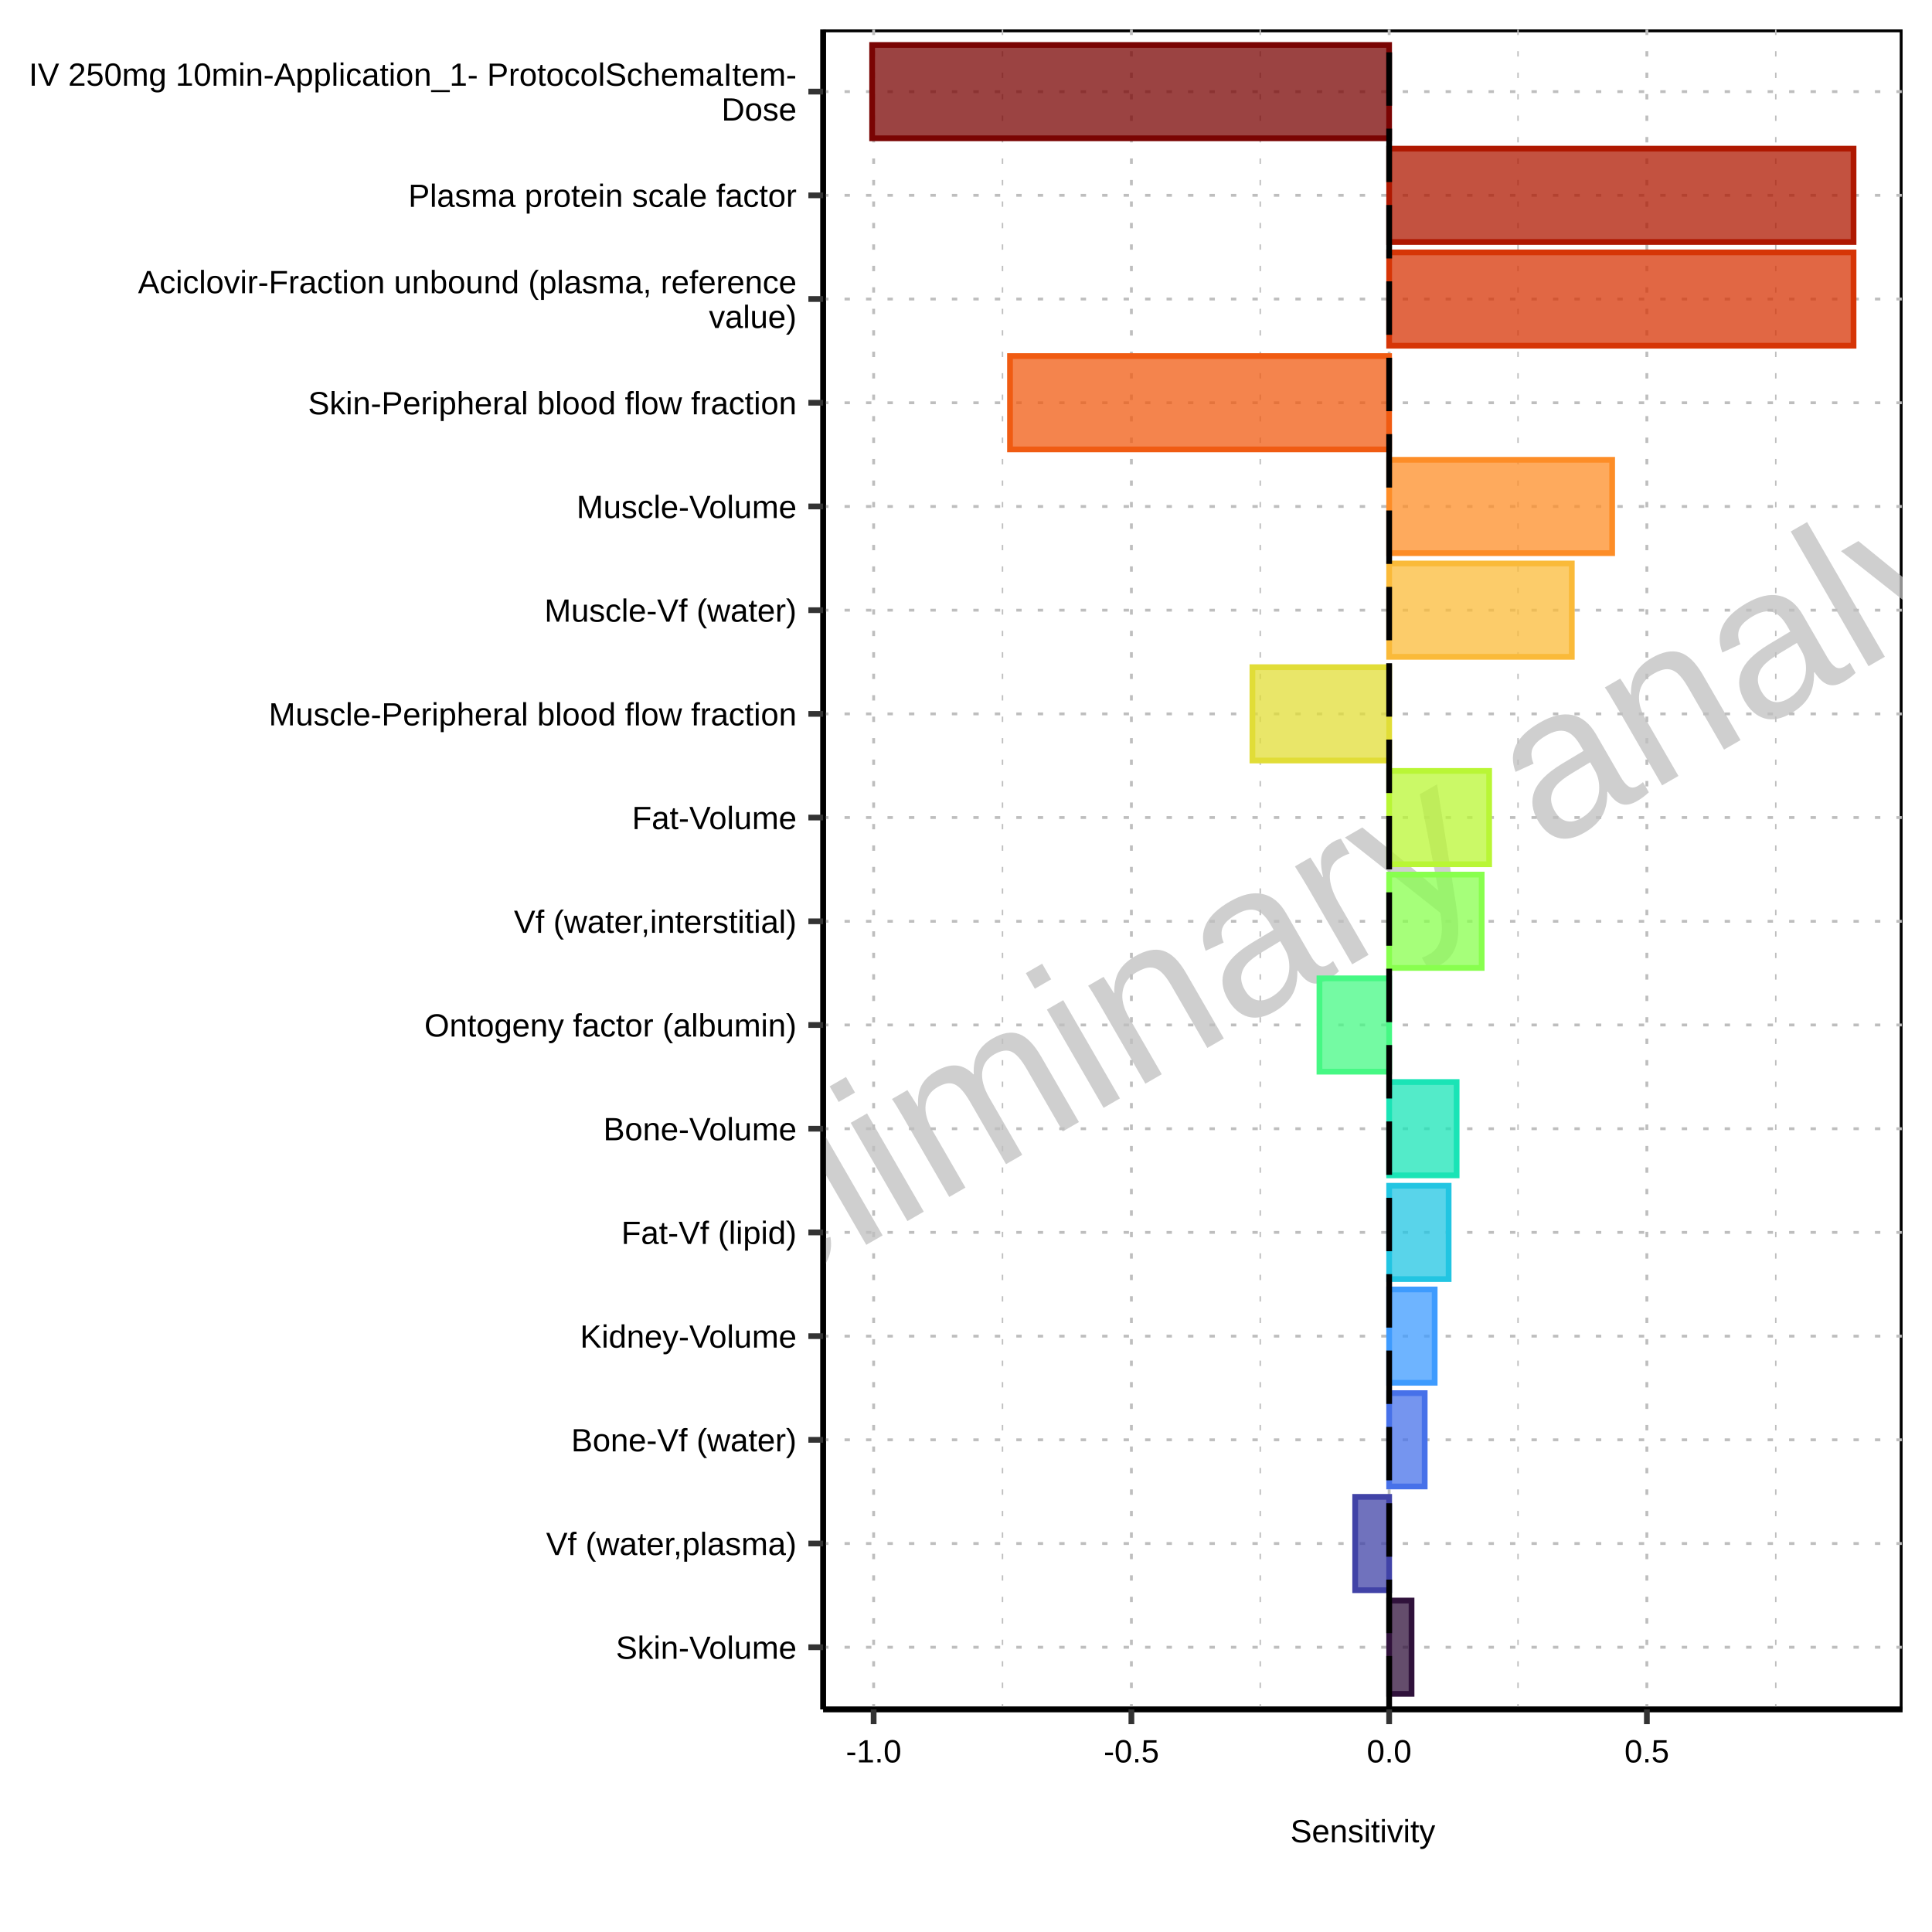
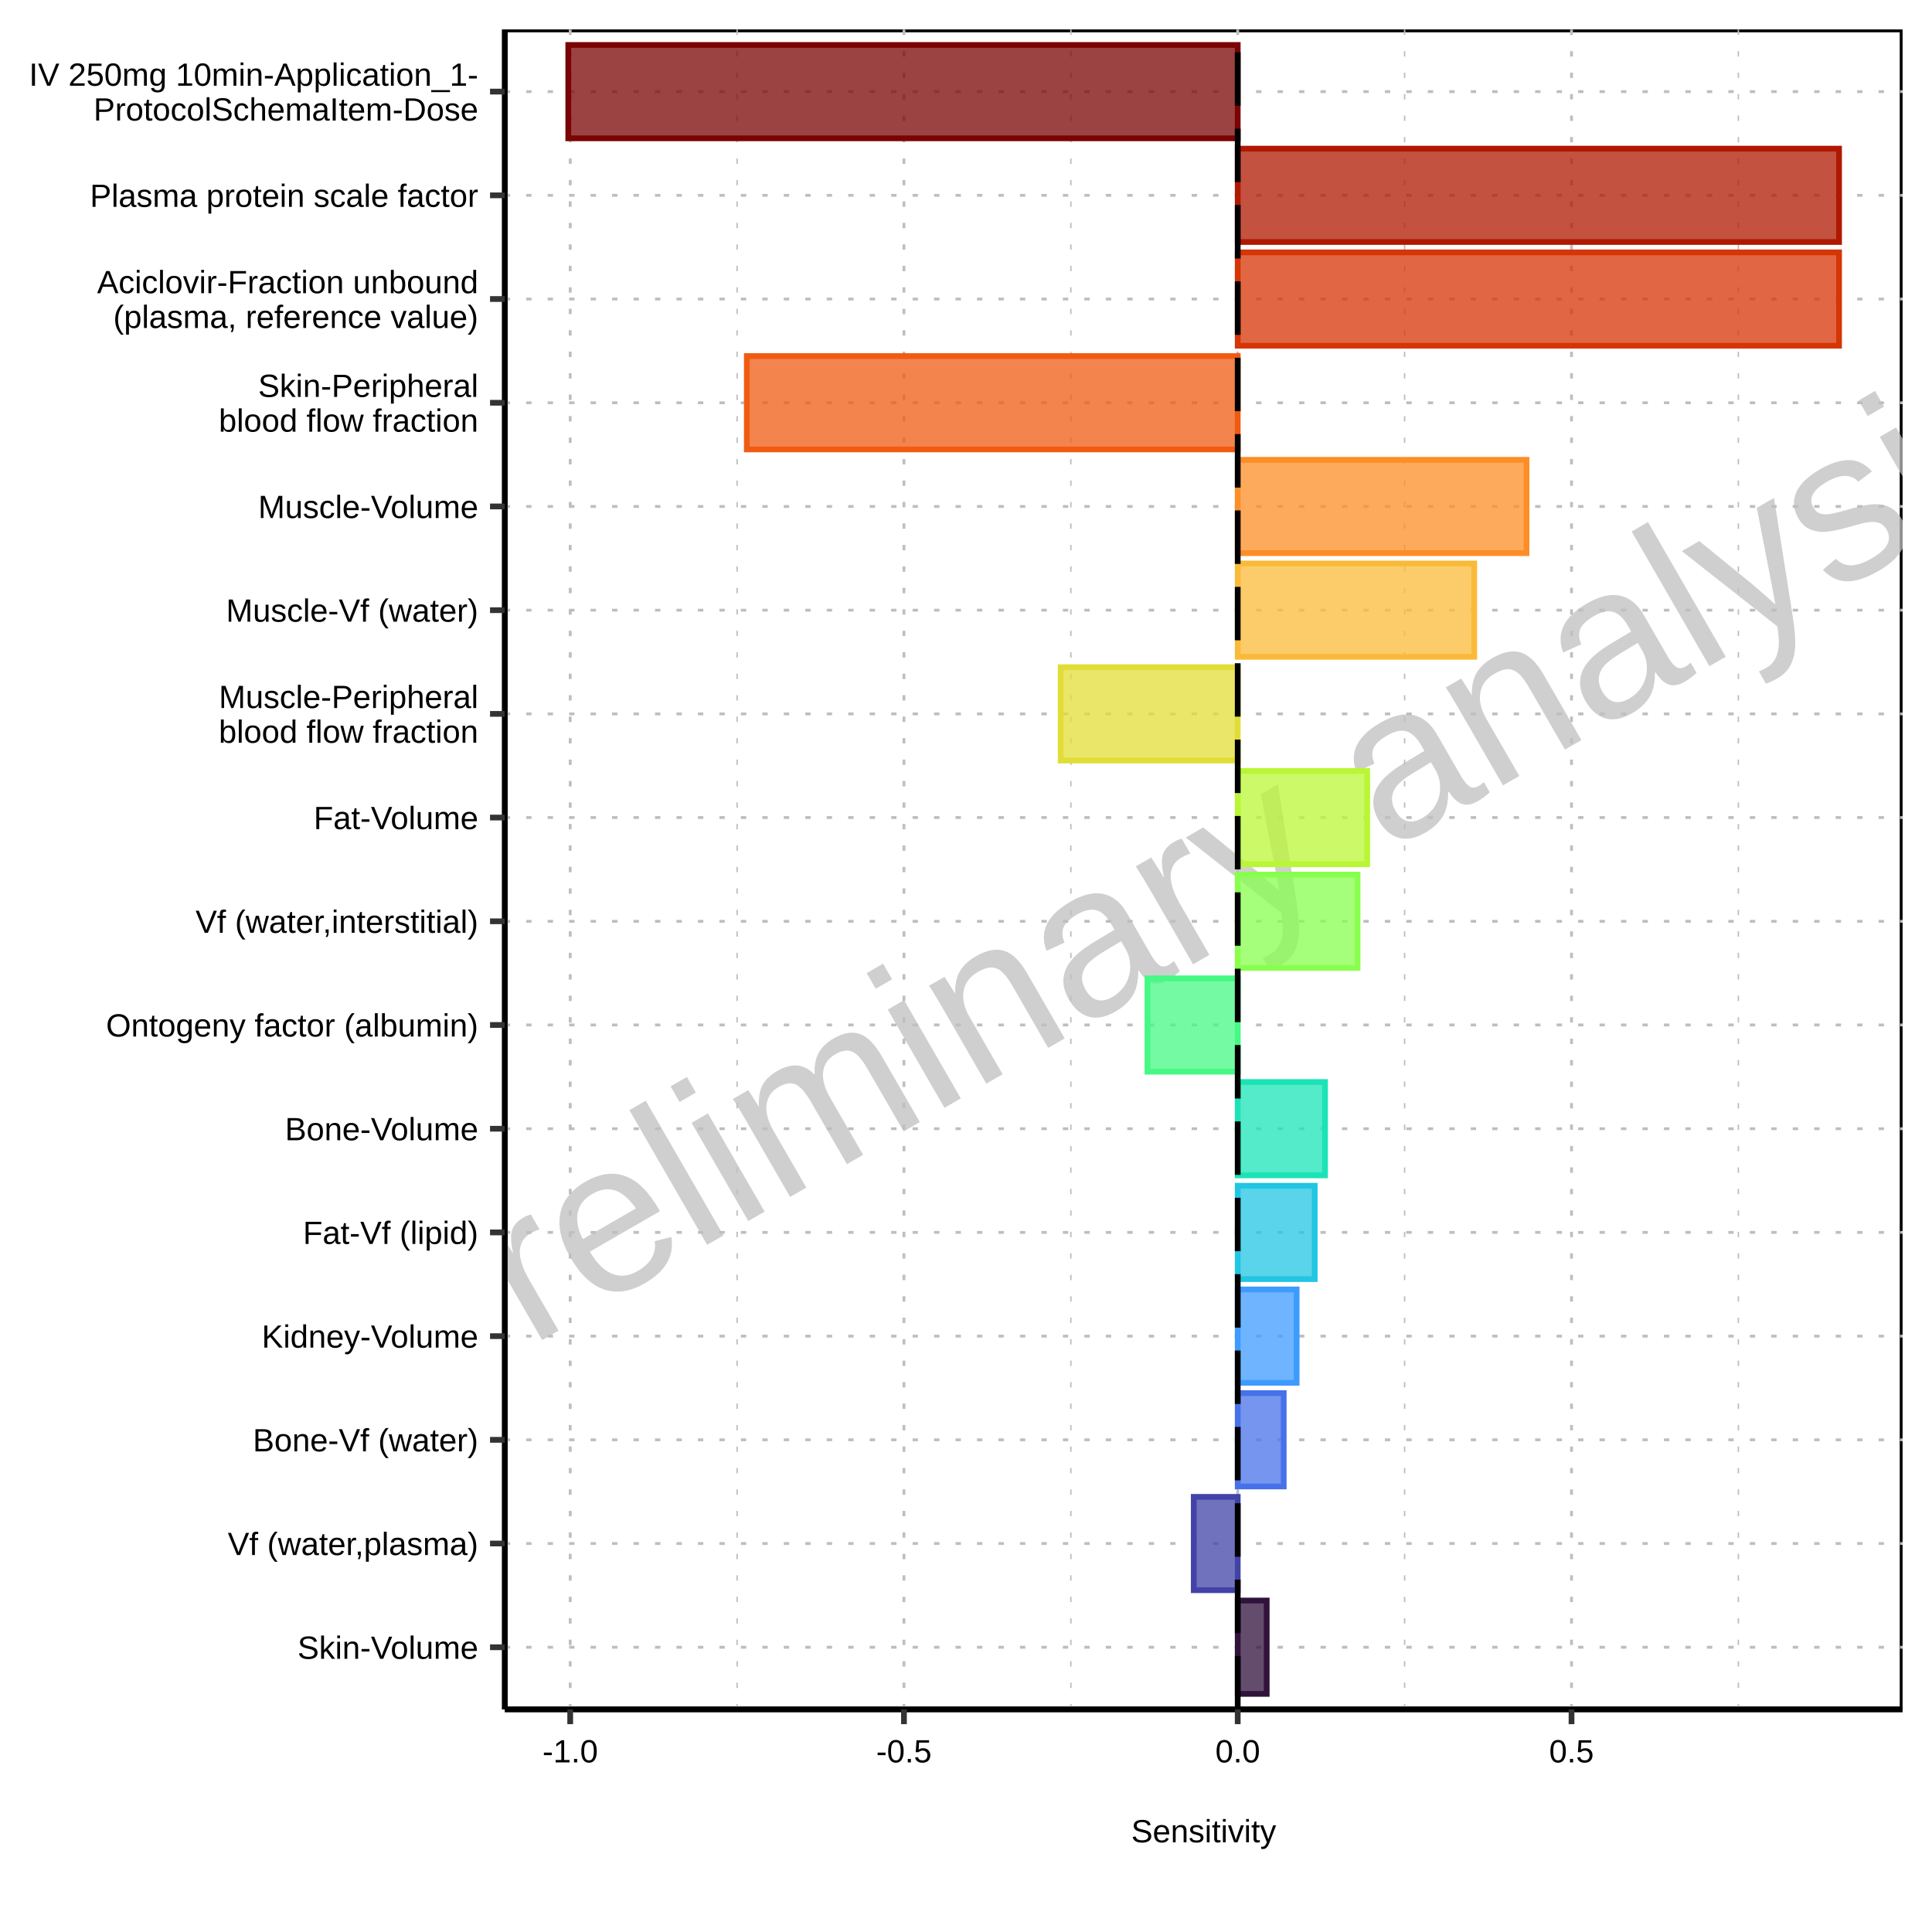
<svg xmlns="http://www.w3.org/2000/svg" class="svglite" width="360.00pt" height="360.00pt" viewBox="0 0 360.00 360.00">
  <defs>
    <style type="text/css">
    .svglite line, .svglite polyline, .svglite polygon, .svglite path, .svglite rect, .svglite circle {
      fill: none;
      stroke: #000000;
      stroke-linecap: round;
      stroke-linejoin: round;
      stroke-miterlimit: 10.00;
    }
    .svglite text {
      white-space: pre;
    }
  </style>
  </defs>
  <rect width="100%" height="100%" style="stroke: none; fill: #FFFFFF;" />
  <defs>
    <clipPath id="cpMC4wMHwzNjAuMDB8MC4wMHwzNjAuMDA=">
      <rect x="0.00" y="0.00" width="360.00" height="360.00" />
    </clipPath>
  </defs>
  <g clip-path="url(#cpMC4wMHwzNjAuMDB8MC4wMHwzNjAuMDA=)">
-     <rect x="0.00" y="0.00" width="360.00" height="360.00" style="stroke-width: 1.07; stroke: none; fill: #FFFFFF;" />
+     <rect x="0" y="0.00" width="360.00" height="360.00" style="stroke-width: 1.07; stroke: none; fill: #FFFFFF;" />
  </g>
  <defs>
-     <clipPath id="cpMTUzLjM3fDM1NC41Mnw1LjQ4fDMxOC41Mw==">
-       <rect x="153.37" y="5.48" width="201.15" height="313.05" />
+     <clipPath id="cpOTQuMDV8MzU0LjUyfDUuNDh8MzE4LjUz">
+       <rect x="94.05" y="5.48" width="260.47" height="313.05" />
    </clipPath>
  </defs>
-   <g clip-path="url(#cpMTUzLjM3fDM1NC41Mnw1LjQ4fDMxOC41Mw==)">
-     <rect x="153.37" y="5.48" width="201.15" height="313.05" style="stroke-width: 1.07; fill: #FFFFFF;" />
-     <polyline points="186.80,318.53 186.80,5.48 " style="stroke-width: 0.27; stroke: #BEBEBE; stroke-dasharray: 1.00,3.00; stroke-linecap: butt;" />
-     <polyline points="234.83,318.53 234.83,5.48 " style="stroke-width: 0.27; stroke: #BEBEBE; stroke-dasharray: 1.00,3.00; stroke-linecap: butt;" />
-     <polyline points="282.86,318.53 282.86,5.48 " style="stroke-width: 0.27; stroke: #BEBEBE; stroke-dasharray: 1.00,3.00; stroke-linecap: butt;" />
-     <polyline points="330.89,318.53 330.89,5.48 " style="stroke-width: 0.27; stroke: #BEBEBE; stroke-dasharray: 1.00,3.00; stroke-linecap: butt;" />
-     <polyline points="153.37,306.94 354.52,306.94 " style="stroke-width: 0.53; stroke: #BEBEBE; stroke-dasharray: 1.00,3.00; stroke-linecap: butt;" />
-     <polyline points="153.37,287.61 354.52,287.61 " style="stroke-width: 0.53; stroke: #BEBEBE; stroke-dasharray: 1.00,3.00; stroke-linecap: butt;" />
-     <polyline points="153.37,268.29 354.52,268.29 " style="stroke-width: 0.53; stroke: #BEBEBE; stroke-dasharray: 1.00,3.00; stroke-linecap: butt;" />
-     <polyline points="153.37,248.97 354.52,248.97 " style="stroke-width: 0.53; stroke: #BEBEBE; stroke-dasharray: 1.00,3.00; stroke-linecap: butt;" />
-     <polyline points="153.37,229.64 354.52,229.64 " style="stroke-width: 0.53; stroke: #BEBEBE; stroke-dasharray: 1.00,3.00; stroke-linecap: butt;" />
-     <polyline points="153.37,210.32 354.52,210.32 " style="stroke-width: 0.53; stroke: #BEBEBE; stroke-dasharray: 1.00,3.00; stroke-linecap: butt;" />
-     <polyline points="153.37,190.99 354.52,190.99 " style="stroke-width: 0.53; stroke: #BEBEBE; stroke-dasharray: 1.00,3.00; stroke-linecap: butt;" />
-     <polyline points="153.37,171.67 354.52,171.67 " style="stroke-width: 0.53; stroke: #BEBEBE; stroke-dasharray: 1.00,3.00; stroke-linecap: butt;" />
-     <polyline points="153.37,152.34 354.52,152.34 " style="stroke-width: 0.53; stroke: #BEBEBE; stroke-dasharray: 1.00,3.00; stroke-linecap: butt;" />
-     <polyline points="153.37,133.02 354.52,133.02 " style="stroke-width: 0.53; stroke: #BEBEBE; stroke-dasharray: 1.00,3.00; stroke-linecap: butt;" />
-     <polyline points="153.37,113.70 354.52,113.70 " style="stroke-width: 0.53; stroke: #BEBEBE; stroke-dasharray: 1.00,3.00; stroke-linecap: butt;" />
-     <polyline points="153.37,94.37 354.52,94.37 " style="stroke-width: 0.53; stroke: #BEBEBE; stroke-dasharray: 1.00,3.00; stroke-linecap: butt;" />
-     <polyline points="153.37,75.05 354.52,75.05 " style="stroke-width: 0.53; stroke: #BEBEBE; stroke-dasharray: 1.00,3.00; stroke-linecap: butt;" />
-     <polyline points="153.37,55.72 354.52,55.72 " style="stroke-width: 0.53; stroke: #BEBEBE; stroke-dasharray: 1.00,3.00; stroke-linecap: butt;" />
-     <polyline points="153.37,36.40 354.52,36.40 " style="stroke-width: 0.53; stroke: #BEBEBE; stroke-dasharray: 1.00,3.00; stroke-linecap: butt;" />
-     <polyline points="153.37,17.07 354.52,17.07 " style="stroke-width: 0.53; stroke: #BEBEBE; stroke-dasharray: 1.00,3.00; stroke-linecap: butt;" />
-     <polyline points="162.79,318.53 162.79,5.48 " style="stroke-width: 0.53; stroke: #BEBEBE; stroke-dasharray: 1.00,3.00; stroke-linecap: butt;" />
-     <polyline points="210.82,318.53 210.82,5.48 " style="stroke-width: 0.53; stroke: #BEBEBE; stroke-dasharray: 1.00,3.00; stroke-linecap: butt;" />
-     <polyline points="258.85,318.53 258.85,5.48 " style="stroke-width: 0.53; stroke: #BEBEBE; stroke-dasharray: 1.00,3.00; stroke-linecap: butt;" />
-     <polyline points="306.87,318.53 306.87,5.48 " style="stroke-width: 0.53; stroke: #BEBEBE; stroke-dasharray: 1.00,3.00; stroke-linecap: butt;" />
-     <text transform="translate(261.10,174.41) rotate(-30)" text-anchor="middle" style="font-size: 40.00px;fill: #BEBEBE; fill-opacity: 0.75; font-family: &quot;Arial&quot;;" textLength="351.24px" lengthAdjust="spacingAndGlyphs">preliminary analysis</text>
-   </g>
-   <g clip-path="url(#cpMC4wMHwzNjAuMDB8MC4wMHwzNjAuMDA=)">
- </g>
-   <g clip-path="url(#cpMTUzLjM3fDM1NC41Mnw1LjQ4fDMxOC41Mw==)">
- </g>
-   <g clip-path="url(#cpMC4wMHwzNjAuMDB8MC4wMHwzNjAuMDA=)">
- </g>
-   <g clip-path="url(#cpMTUzLjM3fDM1NC41Mnw1LjQ4fDMxOC41Mw==)">
- </g>
-   <g clip-path="url(#cpMC4wMHwzNjAuMDB8MC4wMHwzNjAuMDA=)">
- </g>
-   <g clip-path="url(#cpMTUzLjM3fDM1NC41Mnw1LjQ4fDMxOC41Mw==)">
- </g>
-   <g clip-path="url(#cpMC4wMHwzNjAuMDB8MC4wMHwzNjAuMDA=)">
- </g>
-   <g clip-path="url(#cpMTUzLjM3fDM1NC41Mnw1LjQ4fDMxOC41Mw==)">
- </g>
-   <g clip-path="url(#cpMC4wMHwzNjAuMDB8MC4wMHwzNjAuMDA=)">
- </g>
-   <g clip-path="url(#cpMTUzLjM3fDM1NC41Mnw1LjQ4fDMxOC41Mw==)">
- </g>
-   <g clip-path="url(#cpMC4wMHwzNjAuMDB8MC4wMHwzNjAuMDA=)">
- </g>
-   <g clip-path="url(#cpMTUzLjM3fDM1NC41Mnw1LjQ4fDMxOC41Mw==)">
- </g>
-   <g clip-path="url(#cpMC4wMHwzNjAuMDB8MC4wMHwzNjAuMDA=)">
- </g>
-   <g clip-path="url(#cpMTUzLjM3fDM1NC41Mnw1LjQ4fDMxOC41Mw==)">
- </g>
-   <g clip-path="url(#cpMC4wMHwzNjAuMDB8MC4wMHwzNjAuMDA=)">
- </g>
-   <g clip-path="url(#cpMTUzLjM3fDM1NC41Mnw1LjQ4fDMxOC41Mw==)">
- </g>
-   <g clip-path="url(#cpMC4wMHwzNjAuMDB8MC4wMHwzNjAuMDA=)">
- </g>
-   <g clip-path="url(#cpMTUzLjM3fDM1NC41Mnw1LjQ4fDMxOC41Mw==)">
- </g>
-   <g clip-path="url(#cpMC4wMHwzNjAuMDB8MC4wMHwzNjAuMDA=)">
- </g>
-   <g clip-path="url(#cpMTUzLjM3fDM1NC41Mnw1LjQ4fDMxOC41Mw==)">
- </g>
-   <g clip-path="url(#cpMC4wMHwzNjAuMDB8MC4wMHwzNjAuMDA=)">
- </g>
-   <g clip-path="url(#cpMTUzLjM3fDM1NC41Mnw1LjQ4fDMxOC41Mw==)">
- </g>
-   <g clip-path="url(#cpMC4wMHwzNjAuMDB8MC4wMHwzNjAuMDA=)">
- </g>
-   <g clip-path="url(#cpMTUzLjM3fDM1NC41Mnw1LjQ4fDMxOC41Mw==)">
- </g>
-   <g clip-path="url(#cpMC4wMHwzNjAuMDB8MC4wMHwzNjAuMDA=)">
- </g>
-   <g clip-path="url(#cpMTUzLjM3fDM1NC41Mnw1LjQ4fDMxOC41Mw==)">
- </g>
-   <g clip-path="url(#cpMC4wMHwzNjAuMDB8MC4wMHwzNjAuMDA=)">
- </g>
-   <g clip-path="url(#cpMTUzLjM3fDM1NC41Mnw1LjQ4fDMxOC41Mw==)">
- </g>
-   <g clip-path="url(#cpMC4wMHwzNjAuMDB8MC4wMHwzNjAuMDA=)">
- </g>
-   <g clip-path="url(#cpMTUzLjM3fDM1NC41Mnw1LjQ4fDMxOC41Mw==)">
- </g>
-   <g clip-path="url(#cpMC4wMHwzNjAuMDB8MC4wMHwzNjAuMDA=)">
- </g>
-   <g clip-path="url(#cpMTUzLjM3fDM1NC41Mnw1LjQ4fDMxOC41Mw==)">
- </g>
-   <g clip-path="url(#cpMC4wMHwzNjAuMDB8MC4wMHwzNjAuMDA=)">
- </g>
-   <g clip-path="url(#cpMTUzLjM3fDM1NC41Mnw1LjQ4fDMxOC41Mw==)">
- </g>
-   <g clip-path="url(#cpMC4wMHwzNjAuMDB8MC4wMHwzNjAuMDA=)">
- </g>
-   <g clip-path="url(#cpMTUzLjM3fDM1NC41Mnw1LjQ4fDMxOC41Mw==)">
- </g>
-   <g clip-path="url(#cpMC4wMHwzNjAuMDB8MC4wMHwzNjAuMDA=)">
- </g>
-   <g clip-path="url(#cpMTUzLjM3fDM1NC41Mnw1LjQ4fDMxOC41Mw==)">
- </g>
-   <g clip-path="url(#cpMC4wMHwzNjAuMDB8MC4wMHwzNjAuMDA=)">
- </g>
-   <g clip-path="url(#cpMTUzLjM3fDM1NC41Mnw1LjQ4fDMxOC41Mw==)">
-     <rect x="162.51" y="8.38" width="96.33" height="17.39" style="stroke-width: 1.07; stroke: #7A0403; stroke-linecap: butt; stroke-linejoin: miter; fill: #7A0403; fill-opacity: 0.75;" />
-     <rect x="258.85" y="27.70" width="86.53" height="17.39" style="stroke-width: 1.07; stroke: #AF1801; stroke-linecap: butt; stroke-linejoin: miter; fill: #AF1801; fill-opacity: 0.75;" />
-     <rect x="258.85" y="47.03" width="86.53" height="17.39" style="stroke-width: 1.07; stroke: #D63506; stroke-linecap: butt; stroke-linejoin: miter; fill: #D63506; fill-opacity: 0.75;" />
-     <rect x="188.20" y="66.35" width="70.64" height="17.39" style="stroke-width: 1.07; stroke: #F05B12; stroke-linecap: butt; stroke-linejoin: miter; fill: #F05B12; fill-opacity: 0.75;" />
-     <rect x="258.85" y="85.68" width="41.55" height="17.39" style="stroke-width: 1.07; stroke: #FD8D27; stroke-linecap: butt; stroke-linejoin: miter; fill: #FD8D27; fill-opacity: 0.75;" />
-     <rect x="258.85" y="105.00" width="34.03" height="17.39" style="stroke-width: 1.07; stroke: #FABA39; stroke-linecap: butt; stroke-linejoin: miter; fill: #FABA39; fill-opacity: 0.75;" />
-     <rect x="233.37" y="124.32" width="25.48" height="17.39" style="stroke-width: 1.07; stroke: #E1DD37; stroke-linecap: butt; stroke-linejoin: miter; fill: #E1DD37; fill-opacity: 0.75;" />
-     <rect x="258.85" y="143.65" width="18.63" height="17.39" style="stroke-width: 1.07; stroke: #B9F635; stroke-linecap: butt; stroke-linejoin: miter; fill: #B9F635; fill-opacity: 0.75;" />
-     <rect x="258.85" y="162.97" width="17.24" height="17.39" style="stroke-width: 1.07; stroke: #88FF4E; stroke-linecap: butt; stroke-linejoin: miter; fill: #88FF4E; fill-opacity: 0.75;" />
-     <rect x="245.86" y="182.30" width="12.99" height="17.39" style="stroke-width: 1.07; stroke: #46F884; stroke-linecap: butt; stroke-linejoin: miter; fill: #46F884; fill-opacity: 0.75;" />
-     <rect x="258.85" y="201.62" width="12.57" height="17.39" style="stroke-width: 1.07; stroke: #1AE4B6; stroke-linecap: butt; stroke-linejoin: miter; fill: #1AE4B6; fill-opacity: 0.75;" />
-     <rect x="258.85" y="220.95" width="11.08" height="17.39" style="stroke-width: 1.07; stroke: #22C5E2; stroke-linecap: butt; stroke-linejoin: miter; fill: #22C5E2; fill-opacity: 0.75;" />
-     <rect x="258.85" y="240.27" width="8.48" height="17.39" style="stroke-width: 1.07; stroke: #3E9BFE; stroke-linecap: butt; stroke-linejoin: miter; fill: #3E9BFE; fill-opacity: 0.75;" />
-     <rect x="258.85" y="259.59" width="6.62" height="17.39" style="stroke-width: 1.07; stroke: #4771E9; stroke-linecap: butt; stroke-linejoin: miter; fill: #4771E9; fill-opacity: 0.75;" />
-     <rect x="252.52" y="278.92" width="6.33" height="17.39" style="stroke-width: 1.07; stroke: #4143A7; stroke-linecap: butt; stroke-linejoin: miter; fill: #4143A7; fill-opacity: 0.75;" />
-     <rect x="258.85" y="298.24" width="4.17" height="17.39" style="stroke-width: 1.07; stroke: #30123B; stroke-linecap: butt; stroke-linejoin: miter; fill: #30123B; fill-opacity: 0.75;" />
-     <line x1="258.85" y1="318.53" x2="258.85" y2="5.48" style="stroke-width: 1.07; stroke-dasharray: 9.96,4.27; stroke-linecap: butt;" />
-   </g>
-   <g clip-path="url(#cpMC4wMHwzNjAuMDB8MC4wMHwzNjAuMDA=)">
-     <polyline points="153.37,318.53 153.37,5.48 " style="stroke-width: 1.07; stroke-linecap: butt;" />
-     <text x="148.44" y="309.09" text-anchor="end" style="font-size: 6.00px; font-family: &quot;Arial&quot;;" textLength="33.67px" lengthAdjust="spacingAndGlyphs">Skin-Volume</text>
-     <text x="148.44" y="289.76" text-anchor="end" style="font-size: 6.00px; font-family: &quot;Arial&quot;;" textLength="46.64px" lengthAdjust="spacingAndGlyphs">Vf (water,plasma)</text>
-     <text x="148.44" y="270.44" text-anchor="end" style="font-size: 6.00px; font-family: &quot;Arial&quot;;" textLength="41.98px" lengthAdjust="spacingAndGlyphs">Bone-Vf (water)</text>
-     <text x="148.44" y="251.11" text-anchor="end" style="font-size: 6.00px; font-family: &quot;Arial&quot;;" textLength="40.33px" lengthAdjust="spacingAndGlyphs">Kidney-Volume</text>
-     <text x="148.44" y="231.79" text-anchor="end" style="font-size: 6.00px; font-family: &quot;Arial&quot;;" textLength="32.64px" lengthAdjust="spacingAndGlyphs">Fat-Vf (lipid)</text>
-     <text x="148.44" y="212.47" text-anchor="end" style="font-size: 6.00px; font-family: &quot;Arial&quot;;" textLength="36.00px" lengthAdjust="spacingAndGlyphs">Bone-Volume</text>
-     <text x="148.44" y="193.14" text-anchor="end" style="font-size: 6.00px; font-family: &quot;Arial&quot;;" textLength="69.30px" lengthAdjust="spacingAndGlyphs">Ontogeny factor (albumin)</text>
-     <text x="148.44" y="173.82" text-anchor="end" style="font-size: 6.00px; font-family: &quot;Arial&quot;;" textLength="52.62px" lengthAdjust="spacingAndGlyphs">Vf (water,interstitial)</text>
-     <text x="148.44" y="154.49" text-anchor="end" style="font-size: 6.00px; font-family: &quot;Arial&quot;;" textLength="30.66px" lengthAdjust="spacingAndGlyphs">Fat-Volume</text>
-     <text x="148.44" y="135.17" text-anchor="end" style="font-size: 6.00px; font-family: &quot;Arial&quot;;" textLength="98.29px" lengthAdjust="spacingAndGlyphs">Muscle-Peripheral blood flow fraction</text>
-     <text x="148.44" y="115.84" text-anchor="end" style="font-size: 6.00px; font-family: &quot;Arial&quot;;" textLength="46.97px" lengthAdjust="spacingAndGlyphs">Muscle-Vf (water)</text>
-     <text x="148.44" y="96.52" text-anchor="end" style="font-size: 6.00px; font-family: &quot;Arial&quot;;" textLength="41.00px" lengthAdjust="spacingAndGlyphs">Muscle-Volume</text>
-     <text x="148.44" y="77.20" text-anchor="end" style="font-size: 6.00px; font-family: &quot;Arial&quot;;" textLength="90.96px" lengthAdjust="spacingAndGlyphs">Skin-Peripheral blood flow fraction</text>
-     <text x="148.44" y="54.63" text-anchor="end" style="font-size: 6.00px; font-family: &quot;Arial&quot;;" textLength="122.62px" lengthAdjust="spacingAndGlyphs">Aciclovir-Fraction unbound (plasma, reference</text>
-     <text x="148.44" y="61.11" text-anchor="end" style="font-size: 6.00px; font-family: &quot;Arial&quot;;" textLength="16.33px" lengthAdjust="spacingAndGlyphs">value)</text>
-     <text x="148.44" y="38.55" text-anchor="end" style="font-size: 6.00px; font-family: &quot;Arial&quot;;" textLength="72.31px" lengthAdjust="spacingAndGlyphs">Plasma protein scale factor</text>
-     <text x="148.44" y="15.98" text-anchor="end" style="font-size: 6.00px; font-family: &quot;Arial&quot;;" textLength="142.96px" lengthAdjust="spacingAndGlyphs">IV 250mg 10min-Application_1- ProtocolSchemaItem-</text>
-     <text x="148.44" y="22.46" text-anchor="end" style="font-size: 6.00px; font-family: &quot;Arial&quot;;" textLength="14.00px" lengthAdjust="spacingAndGlyphs">Dose</text>
-     <polyline points="150.63,306.94 153.37,306.94 " style="stroke-width: 1.07; stroke: #333333; stroke-linecap: butt;" />
-     <polyline points="150.63,287.61 153.37,287.61 " style="stroke-width: 1.07; stroke: #333333; stroke-linecap: butt;" />
-     <polyline points="150.63,268.29 153.37,268.29 " style="stroke-width: 1.07; stroke: #333333; stroke-linecap: butt;" />
-     <polyline points="150.63,248.97 153.37,248.97 " style="stroke-width: 1.07; stroke: #333333; stroke-linecap: butt;" />
-     <polyline points="150.63,229.64 153.37,229.64 " style="stroke-width: 1.07; stroke: #333333; stroke-linecap: butt;" />
-     <polyline points="150.63,210.32 153.37,210.32 " style="stroke-width: 1.07; stroke: #333333; stroke-linecap: butt;" />
-     <polyline points="150.63,190.99 153.37,190.99 " style="stroke-width: 1.07; stroke: #333333; stroke-linecap: butt;" />
-     <polyline points="150.63,171.67 153.37,171.67 " style="stroke-width: 1.07; stroke: #333333; stroke-linecap: butt;" />
-     <polyline points="150.63,152.34 153.37,152.34 " style="stroke-width: 1.07; stroke: #333333; stroke-linecap: butt;" />
-     <polyline points="150.63,133.02 153.37,133.02 " style="stroke-width: 1.07; stroke: #333333; stroke-linecap: butt;" />
-     <polyline points="150.63,113.70 153.37,113.70 " style="stroke-width: 1.07; stroke: #333333; stroke-linecap: butt;" />
-     <polyline points="150.63,94.37 153.37,94.37 " style="stroke-width: 1.07; stroke: #333333; stroke-linecap: butt;" />
-     <polyline points="150.63,75.05 153.37,75.05 " style="stroke-width: 1.07; stroke: #333333; stroke-linecap: butt;" />
-     <polyline points="150.63,55.72 153.37,55.72 " style="stroke-width: 1.07; stroke: #333333; stroke-linecap: butt;" />
-     <polyline points="150.63,36.40 153.37,36.40 " style="stroke-width: 1.07; stroke: #333333; stroke-linecap: butt;" />
-     <polyline points="150.63,17.07 153.37,17.07 " style="stroke-width: 1.07; stroke: #333333; stroke-linecap: butt;" />
-     <polyline points="153.37,318.53 354.52,318.53 " style="stroke-width: 1.07; stroke-linecap: butt;" />
-     <polyline points="162.79,321.27 162.79,318.53 " style="stroke-width: 1.07; stroke: #333333; stroke-linecap: butt;" />
-     <polyline points="210.82,321.27 210.82,318.53 " style="stroke-width: 1.07; stroke: #333333; stroke-linecap: butt;" />
-     <polyline points="258.85,321.27 258.85,318.53 " style="stroke-width: 1.07; stroke: #333333; stroke-linecap: butt;" />
-     <polyline points="306.87,321.27 306.87,318.53 " style="stroke-width: 1.07; stroke: #333333; stroke-linecap: butt;" />
-     <text x="162.79" y="328.40" text-anchor="middle" style="font-size: 6.00px; font-family: &quot;Arial&quot;;" textLength="10.32px" lengthAdjust="spacingAndGlyphs">-1.0</text>
-     <text x="210.82" y="328.40" text-anchor="middle" style="font-size: 6.00px; font-family: &quot;Arial&quot;;" textLength="10.32px" lengthAdjust="spacingAndGlyphs">-0.5</text>
-     <text x="258.85" y="328.40" text-anchor="middle" style="font-size: 6.00px; font-family: &quot;Arial&quot;;" textLength="8.33px" lengthAdjust="spacingAndGlyphs">0.0</text>
-     <text x="306.87" y="328.40" text-anchor="middle" style="font-size: 6.00px; font-family: &quot;Arial&quot;;" textLength="8.33px" lengthAdjust="spacingAndGlyphs">0.5</text>
-     <text x="240.44" y="343.29" style="font-size: 6.00px; font-family: &quot;Arial&quot;;" textLength="27.00px" lengthAdjust="spacingAndGlyphs">Sensitivity</text>
+   <g clip-path="url(#cpOTQuMDV8MzU0LjUyfDUuNDh8MzE4LjUz)">
+     <rect x="94.05" y="5.48" width="260.47" height="313.05" style="stroke-width: 1.07; fill: #FFFFFF;" />
+     <polyline points="137.35,318.53 137.35,5.48 " style="stroke-width: 0.27; stroke: #BEBEBE; stroke-dasharray: 1.00,3.00; stroke-linecap: butt;" />
+     <polyline points="199.54,318.53 199.54,5.48 " style="stroke-width: 0.27; stroke: #BEBEBE; stroke-dasharray: 1.00,3.00; stroke-linecap: butt;" />
+     <polyline points="261.73,318.53 261.73,5.48 " style="stroke-width: 0.27; stroke: #BEBEBE; stroke-dasharray: 1.00,3.00; stroke-linecap: butt;" />
+     <polyline points="323.92,318.53 323.92,5.48 " style="stroke-width: 0.27; stroke: #BEBEBE; stroke-dasharray: 1.00,3.00; stroke-linecap: butt;" />
+     <polyline points="94.05,306.94 354.52,306.94 " style="stroke-width: 0.53; stroke: #BEBEBE; stroke-dasharray: 1.00,3.00; stroke-linecap: butt;" />
+     <polyline points="94.05,287.61 354.52,287.61 " style="stroke-width: 0.53; stroke: #BEBEBE; stroke-dasharray: 1.00,3.00; stroke-linecap: butt;" />
+     <polyline points="94.05,268.29 354.52,268.29 " style="stroke-width: 0.53; stroke: #BEBEBE; stroke-dasharray: 1.00,3.00; stroke-linecap: butt;" />
+     <polyline points="94.05,248.97 354.52,248.97 " style="stroke-width: 0.53; stroke: #BEBEBE; stroke-dasharray: 1.00,3.00; stroke-linecap: butt;" />
+     <polyline points="94.05,229.64 354.52,229.64 " style="stroke-width: 0.53; stroke: #BEBEBE; stroke-dasharray: 1.00,3.00; stroke-linecap: butt;" />
+     <polyline points="94.05,210.32 354.52,210.32 " style="stroke-width: 0.53; stroke: #BEBEBE; stroke-dasharray: 1.00,3.00; stroke-linecap: butt;" />
+     <polyline points="94.05,190.99 354.52,190.99 " style="stroke-width: 0.53; stroke: #BEBEBE; stroke-dasharray: 1.00,3.00; stroke-linecap: butt;" />
+     <polyline points="94.05,171.67 354.52,171.67 " style="stroke-width: 0.53; stroke: #BEBEBE; stroke-dasharray: 1.00,3.00; stroke-linecap: butt;" />
+     <polyline points="94.05,152.34 354.52,152.34 " style="stroke-width: 0.53; stroke: #BEBEBE; stroke-dasharray: 1.00,3.00; stroke-linecap: butt;" />
+     <polyline points="94.05,133.02 354.52,133.02 " style="stroke-width: 0.53; stroke: #BEBEBE; stroke-dasharray: 1.00,3.00; stroke-linecap: butt;" />
+     <polyline points="94.05,113.70 354.52,113.70 " style="stroke-width: 0.53; stroke: #BEBEBE; stroke-dasharray: 1.00,3.00; stroke-linecap: butt;" />
+     <polyline points="94.05,94.37 354.52,94.37 " style="stroke-width: 0.53; stroke: #BEBEBE; stroke-dasharray: 1.00,3.00; stroke-linecap: butt;" />
+     <polyline points="94.05,75.05 354.52,75.05 " style="stroke-width: 0.53; stroke: #BEBEBE; stroke-dasharray: 1.00,3.00; stroke-linecap: butt;" />
+     <polyline points="94.05,55.72 354.52,55.72 " style="stroke-width: 0.53; stroke: #BEBEBE; stroke-dasharray: 1.00,3.00; stroke-linecap: butt;" />
+     <polyline points="94.05,36.40 354.52,36.40 " style="stroke-width: 0.53; stroke: #BEBEBE; stroke-dasharray: 1.00,3.00; stroke-linecap: butt;" />
+     <polyline points="94.05,17.07 354.52,17.07 " style="stroke-width: 0.53; stroke: #BEBEBE; stroke-dasharray: 1.00,3.00; stroke-linecap: butt;" />
+     <polyline points="106.25,318.53 106.25,5.48 " style="stroke-width: 0.53; stroke: #BEBEBE; stroke-dasharray: 1.00,3.00; stroke-linecap: butt;" />
+     <polyline points="168.44,318.53 168.44,5.48 " style="stroke-width: 0.53; stroke: #BEBEBE; stroke-dasharray: 1.00,3.00; stroke-linecap: butt;" />
+     <polyline points="230.63,318.53 230.63,5.48 " style="stroke-width: 0.53; stroke: #BEBEBE; stroke-dasharray: 1.00,3.00; stroke-linecap: butt;" />
+     <polyline points="292.83,318.53 292.83,5.48 " style="stroke-width: 0.53; stroke: #BEBEBE; stroke-dasharray: 1.00,3.00; stroke-linecap: butt;" />
+     <text transform="translate(231.45,174.41) rotate(-30)" text-anchor="middle" style="font-size: 40.00px;fill: #BEBEBE; fill-opacity: 0.75; font-family: &quot;Arial&quot;;" textLength="351.24px" lengthAdjust="spacingAndGlyphs">preliminary analysis</text>
+   </g>
+   <g clip-path="url(#cpMC4wMHwzNjAuMDB8MC4wMHwzNjAuMDA=)">
+ </g>
+   <g clip-path="url(#cpOTQuMDV8MzU0LjUyfDUuNDh8MzE4LjUz)">
+ </g>
+   <g clip-path="url(#cpMC4wMHwzNjAuMDB8MC4wMHwzNjAuMDA=)">
+ </g>
+   <g clip-path="url(#cpOTQuMDV8MzU0LjUyfDUuNDh8MzE4LjUz)">
+ </g>
+   <g clip-path="url(#cpMC4wMHwzNjAuMDB8MC4wMHwzNjAuMDA=)">
+ </g>
+   <g clip-path="url(#cpOTQuMDV8MzU0LjUyfDUuNDh8MzE4LjUz)">
+ </g>
+   <g clip-path="url(#cpMC4wMHwzNjAuMDB8MC4wMHwzNjAuMDA=)">
+ </g>
+   <g clip-path="url(#cpOTQuMDV8MzU0LjUyfDUuNDh8MzE4LjUz)">
+ </g>
+   <g clip-path="url(#cpMC4wMHwzNjAuMDB8MC4wMHwzNjAuMDA=)">
+ </g>
+   <g clip-path="url(#cpOTQuMDV8MzU0LjUyfDUuNDh8MzE4LjUz)">
+ </g>
+   <g clip-path="url(#cpMC4wMHwzNjAuMDB8MC4wMHwzNjAuMDA=)">
+ </g>
+   <g clip-path="url(#cpOTQuMDV8MzU0LjUyfDUuNDh8MzE4LjUz)">
+ </g>
+   <g clip-path="url(#cpMC4wMHwzNjAuMDB8MC4wMHwzNjAuMDA=)">
+ </g>
+   <g clip-path="url(#cpOTQuMDV8MzU0LjUyfDUuNDh8MzE4LjUz)">
+ </g>
+   <g clip-path="url(#cpMC4wMHwzNjAuMDB8MC4wMHwzNjAuMDA=)">
+ </g>
+   <g clip-path="url(#cpOTQuMDV8MzU0LjUyfDUuNDh8MzE4LjUz)">
+ </g>
+   <g clip-path="url(#cpMC4wMHwzNjAuMDB8MC4wMHwzNjAuMDA=)">
+ </g>
+   <g clip-path="url(#cpOTQuMDV8MzU0LjUyfDUuNDh8MzE4LjUz)">
+ </g>
+   <g clip-path="url(#cpMC4wMHwzNjAuMDB8MC4wMHwzNjAuMDA=)">
+ </g>
+   <g clip-path="url(#cpOTQuMDV8MzU0LjUyfDUuNDh8MzE4LjUz)">
+ </g>
+   <g clip-path="url(#cpMC4wMHwzNjAuMDB8MC4wMHwzNjAuMDA=)">
+ </g>
+   <g clip-path="url(#cpOTQuMDV8MzU0LjUyfDUuNDh8MzE4LjUz)">
+ </g>
+   <g clip-path="url(#cpMC4wMHwzNjAuMDB8MC4wMHwzNjAuMDA=)">
+ </g>
+   <g clip-path="url(#cpOTQuMDV8MzU0LjUyfDUuNDh8MzE4LjUz)">
+ </g>
+   <g clip-path="url(#cpMC4wMHwzNjAuMDB8MC4wMHwzNjAuMDA=)">
+ </g>
+   <g clip-path="url(#cpOTQuMDV8MzU0LjUyfDUuNDh8MzE4LjUz)">
+ </g>
+   <g clip-path="url(#cpMC4wMHwzNjAuMDB8MC4wMHwzNjAuMDA=)">
+ </g>
+   <g clip-path="url(#cpOTQuMDV8MzU0LjUyfDUuNDh8MzE4LjUz)">
+ </g>
+   <g clip-path="url(#cpMC4wMHwzNjAuMDB8MC4wMHwzNjAuMDA=)">
+ </g>
+   <g clip-path="url(#cpOTQuMDV8MzU0LjUyfDUuNDh8MzE4LjUz)">
+ </g>
+   <g clip-path="url(#cpMC4wMHwzNjAuMDB8MC4wMHwzNjAuMDA=)">
+ </g>
+   <g clip-path="url(#cpOTQuMDV8MzU0LjUyfDUuNDh8MzE4LjUz)">
+ </g>
+   <g clip-path="url(#cpMC4wMHwzNjAuMDB8MC4wMHwzNjAuMDA=)">
+ </g>
+   <g clip-path="url(#cpOTQuMDV8MzU0LjUyfDUuNDh8MzE4LjUz)">
+ </g>
+   <g clip-path="url(#cpMC4wMHwzNjAuMDB8MC4wMHwzNjAuMDA=)">
+ </g>
+   <g clip-path="url(#cpOTQuMDV8MzU0LjUyfDUuNDh8MzE4LjUz)">
+ </g>
+   <g clip-path="url(#cpMC4wMHwzNjAuMDB8MC4wMHwzNjAuMDA=)">
+ </g>
+   <g clip-path="url(#cpOTQuMDV8MzU0LjUyfDUuNDh8MzE4LjUz)">
+ </g>
+   <g clip-path="url(#cpMC4wMHwzNjAuMDB8MC4wMHwzNjAuMDA=)">
+ </g>
+   <g clip-path="url(#cpOTQuMDV8MzU0LjUyfDUuNDh8MzE4LjUz)">
+     <rect x="105.89" y="8.38" width="124.74" height="17.39" style="stroke-width: 1.07; stroke: #7A0403; stroke-linecap: butt; stroke-linejoin: miter; fill: #7A0403; fill-opacity: 0.75;" />
+     <rect x="230.63" y="27.70" width="112.05" height="17.39" style="stroke-width: 1.07; stroke: #AF1801; stroke-linecap: butt; stroke-linejoin: miter; fill: #AF1801; fill-opacity: 0.75;" />
+     <rect x="230.63" y="47.03" width="112.05" height="17.39" style="stroke-width: 1.07; stroke: #D63506; stroke-linecap: butt; stroke-linejoin: miter; fill: #D63506; fill-opacity: 0.75;" />
+     <rect x="139.16" y="66.35" width="91.47" height="17.39" style="stroke-width: 1.07; stroke: #F05B12; stroke-linecap: butt; stroke-linejoin: miter; fill: #F05B12; fill-opacity: 0.75;" />
+     <rect x="230.63" y="85.68" width="53.81" height="17.39" style="stroke-width: 1.07; stroke: #FD8D27; stroke-linecap: butt; stroke-linejoin: miter; fill: #FD8D27; fill-opacity: 0.75;" />
+     <rect x="230.63" y="105.00" width="44.07" height="17.39" style="stroke-width: 1.07; stroke: #FABA39; stroke-linecap: butt; stroke-linejoin: miter; fill: #FABA39; fill-opacity: 0.75;" />
+     <rect x="197.64" y="124.32" width="32.99" height="17.39" style="stroke-width: 1.07; stroke: #E1DD37; stroke-linecap: butt; stroke-linejoin: miter; fill: #E1DD37; fill-opacity: 0.75;" />
+     <rect x="230.63" y="143.65" width="24.13" height="17.39" style="stroke-width: 1.07; stroke: #B9F635; stroke-linecap: butt; stroke-linejoin: miter; fill: #B9F635; fill-opacity: 0.75;" />
+     <rect x="230.63" y="162.97" width="22.33" height="17.39" style="stroke-width: 1.07; stroke: #88FF4E; stroke-linecap: butt; stroke-linejoin: miter; fill: #88FF4E; fill-opacity: 0.75;" />
+     <rect x="213.82" y="182.30" width="16.82" height="17.39" style="stroke-width: 1.07; stroke: #46F884; stroke-linecap: butt; stroke-linejoin: miter; fill: #46F884; fill-opacity: 0.75;" />
+     <rect x="230.63" y="201.62" width="16.27" height="17.39" style="stroke-width: 1.07; stroke: #1AE4B6; stroke-linecap: butt; stroke-linejoin: miter; fill: #1AE4B6; fill-opacity: 0.75;" />
+     <rect x="230.63" y="220.95" width="14.35" height="17.39" style="stroke-width: 1.07; stroke: #22C5E2; stroke-linecap: butt; stroke-linejoin: miter; fill: #22C5E2; fill-opacity: 0.75;" />
+     <rect x="230.63" y="240.27" width="10.98" height="17.39" style="stroke-width: 1.07; stroke: #3E9BFE; stroke-linecap: butt; stroke-linejoin: miter; fill: #3E9BFE; fill-opacity: 0.75;" />
+     <rect x="230.63" y="259.59" width="8.57" height="17.39" style="stroke-width: 1.07; stroke: #4771E9; stroke-linecap: butt; stroke-linejoin: miter; fill: #4771E9; fill-opacity: 0.75;" />
+     <rect x="222.44" y="278.92" width="8.19" height="17.39" style="stroke-width: 1.07; stroke: #4143A7; stroke-linecap: butt; stroke-linejoin: miter; fill: #4143A7; fill-opacity: 0.75;" />
+     <rect x="230.63" y="298.24" width="5.40" height="17.39" style="stroke-width: 1.07; stroke: #30123B; stroke-linecap: butt; stroke-linejoin: miter; fill: #30123B; fill-opacity: 0.75;" />
+     <line x1="230.63" y1="318.53" x2="230.63" y2="5.48" style="stroke-width: 1.07; stroke-dasharray: 9.96,4.27; stroke-linecap: butt;" />
+   </g>
+   <g clip-path="url(#cpMC4wMHwzNjAuMDB8MC4wMHwzNjAuMDA=)">
+     <polyline points="94.05,318.53 94.05,5.48 " style="stroke-width: 1.07; stroke-linecap: butt;" />
+     <text x="89.12" y="309.09" text-anchor="end" style="font-size: 6.00px; font-family: &quot;Arial&quot;;" textLength="33.67px" lengthAdjust="spacingAndGlyphs">Skin-Volume</text>
+     <text x="89.12" y="289.76" text-anchor="end" style="font-size: 6.00px; font-family: &quot;Arial&quot;;" textLength="46.64px" lengthAdjust="spacingAndGlyphs">Vf (water,plasma)</text>
+     <text x="89.12" y="270.44" text-anchor="end" style="font-size: 6.00px; font-family: &quot;Arial&quot;;" textLength="41.98px" lengthAdjust="spacingAndGlyphs">Bone-Vf (water)</text>
+     <text x="89.12" y="251.11" text-anchor="end" style="font-size: 6.00px; font-family: &quot;Arial&quot;;" textLength="40.33px" lengthAdjust="spacingAndGlyphs">Kidney-Volume</text>
+     <text x="89.12" y="231.79" text-anchor="end" style="font-size: 6.00px; font-family: &quot;Arial&quot;;" textLength="32.64px" lengthAdjust="spacingAndGlyphs">Fat-Vf (lipid)</text>
+     <text x="89.12" y="212.47" text-anchor="end" style="font-size: 6.00px; font-family: &quot;Arial&quot;;" textLength="36.00px" lengthAdjust="spacingAndGlyphs">Bone-Volume</text>
+     <text x="89.12" y="193.14" text-anchor="end" style="font-size: 6.00px; font-family: &quot;Arial&quot;;" textLength="69.30px" lengthAdjust="spacingAndGlyphs">Ontogeny factor (albumin)</text>
+     <text x="89.12" y="173.82" text-anchor="end" style="font-size: 6.00px; font-family: &quot;Arial&quot;;" textLength="52.62px" lengthAdjust="spacingAndGlyphs">Vf (water,interstitial)</text>
+     <text x="89.12" y="154.49" text-anchor="end" style="font-size: 6.00px; font-family: &quot;Arial&quot;;" textLength="30.66px" lengthAdjust="spacingAndGlyphs">Fat-Volume</text>
+     <text x="89.12" y="131.93" text-anchor="end" style="font-size: 6.00px; font-family: &quot;Arial&quot;;" textLength="48.32px" lengthAdjust="spacingAndGlyphs">Muscle-Peripheral</text>
+     <text x="89.12" y="138.41" text-anchor="end" style="font-size: 6.00px; font-family: &quot;Arial&quot;;" textLength="48.31px" lengthAdjust="spacingAndGlyphs">blood flow fraction</text>
+     <text x="89.12" y="115.84" text-anchor="end" style="font-size: 6.00px; font-family: &quot;Arial&quot;;" textLength="46.97px" lengthAdjust="spacingAndGlyphs">Muscle-Vf (water)</text>
+     <text x="89.12" y="96.52" text-anchor="end" style="font-size: 6.00px; font-family: &quot;Arial&quot;;" textLength="41.00px" lengthAdjust="spacingAndGlyphs">Muscle-Volume</text>
+     <text x="89.12" y="73.96" text-anchor="end" style="font-size: 6.00px; font-family: &quot;Arial&quot;;" textLength="40.99px" lengthAdjust="spacingAndGlyphs">Skin-Peripheral</text>
+     <text x="89.12" y="80.44" text-anchor="end" style="font-size: 6.00px; font-family: &quot;Arial&quot;;" textLength="48.31px" lengthAdjust="spacingAndGlyphs">blood flow fraction</text>
+     <text x="89.12" y="54.63" text-anchor="end" style="font-size: 6.00px; font-family: &quot;Arial&quot;;" textLength="70.98px" lengthAdjust="spacingAndGlyphs">Aciclovir-Fraction unbound</text>
+     <text x="89.12" y="61.11" text-anchor="end" style="font-size: 6.00px; font-family: &quot;Arial&quot;;" textLength="67.97px" lengthAdjust="spacingAndGlyphs">(plasma, reference value)</text>
+     <text x="89.12" y="38.55" text-anchor="end" style="font-size: 6.00px; font-family: &quot;Arial&quot;;" textLength="72.31px" lengthAdjust="spacingAndGlyphs">Plasma protein scale factor</text>
+     <text x="89.12" y="15.98" text-anchor="end" style="font-size: 6.00px; font-family: &quot;Arial&quot;;" textLength="83.64px" lengthAdjust="spacingAndGlyphs">IV 250mg 10min-Application_1-</text>
+     <text x="89.12" y="22.46" text-anchor="end" style="font-size: 6.00px; font-family: &quot;Arial&quot;;" textLength="71.65px" lengthAdjust="spacingAndGlyphs">ProtocolSchemaItem-Dose</text>
+     <polyline points="91.31,306.94 94.05,306.94 " style="stroke-width: 1.07; stroke: #333333; stroke-linecap: butt;" />
+     <polyline points="91.31,287.61 94.05,287.61 " style="stroke-width: 1.07; stroke: #333333; stroke-linecap: butt;" />
+     <polyline points="91.31,268.29 94.05,268.29 " style="stroke-width: 1.07; stroke: #333333; stroke-linecap: butt;" />
+     <polyline points="91.31,248.97 94.05,248.97 " style="stroke-width: 1.07; stroke: #333333; stroke-linecap: butt;" />
+     <polyline points="91.31,229.64 94.05,229.64 " style="stroke-width: 1.07; stroke: #333333; stroke-linecap: butt;" />
+     <polyline points="91.31,210.32 94.05,210.32 " style="stroke-width: 1.07; stroke: #333333; stroke-linecap: butt;" />
+     <polyline points="91.31,190.99 94.05,190.99 " style="stroke-width: 1.07; stroke: #333333; stroke-linecap: butt;" />
+     <polyline points="91.31,171.67 94.05,171.67 " style="stroke-width: 1.07; stroke: #333333; stroke-linecap: butt;" />
+     <polyline points="91.31,152.34 94.05,152.34 " style="stroke-width: 1.07; stroke: #333333; stroke-linecap: butt;" />
+     <polyline points="91.31,133.02 94.05,133.02 " style="stroke-width: 1.07; stroke: #333333; stroke-linecap: butt;" />
+     <polyline points="91.31,113.70 94.05,113.70 " style="stroke-width: 1.07; stroke: #333333; stroke-linecap: butt;" />
+     <polyline points="91.31,94.37 94.05,94.37 " style="stroke-width: 1.07; stroke: #333333; stroke-linecap: butt;" />
+     <polyline points="91.31,75.05 94.05,75.05 " style="stroke-width: 1.07; stroke: #333333; stroke-linecap: butt;" />
+     <polyline points="91.31,55.72 94.05,55.72 " style="stroke-width: 1.07; stroke: #333333; stroke-linecap: butt;" />
+     <polyline points="91.31,36.40 94.05,36.40 " style="stroke-width: 1.07; stroke: #333333; stroke-linecap: butt;" />
+     <polyline points="91.31,17.07 94.05,17.07 " style="stroke-width: 1.07; stroke: #333333; stroke-linecap: butt;" />
+     <polyline points="94.05,318.53 354.52,318.53 " style="stroke-width: 1.07; stroke-linecap: butt;" />
+     <polyline points="106.25,321.27 106.25,318.53 " style="stroke-width: 1.07; stroke: #333333; stroke-linecap: butt;" />
+     <polyline points="168.44,321.27 168.44,318.53 " style="stroke-width: 1.07; stroke: #333333; stroke-linecap: butt;" />
+     <polyline points="230.63,321.27 230.63,318.53 " style="stroke-width: 1.07; stroke: #333333; stroke-linecap: butt;" />
+     <polyline points="292.83,321.27 292.83,318.53 " style="stroke-width: 1.07; stroke: #333333; stroke-linecap: butt;" />
+     <text x="106.25" y="328.40" text-anchor="middle" style="font-size: 6.00px; font-family: &quot;Arial&quot;;" textLength="10.32px" lengthAdjust="spacingAndGlyphs">-1.0</text>
+     <text x="168.44" y="328.40" text-anchor="middle" style="font-size: 6.00px; font-family: &quot;Arial&quot;;" textLength="10.32px" lengthAdjust="spacingAndGlyphs">-0.5</text>
+     <text x="230.63" y="328.40" text-anchor="middle" style="font-size: 6.00px; font-family: &quot;Arial&quot;;" textLength="8.33px" lengthAdjust="spacingAndGlyphs">0.0</text>
+     <text x="292.83" y="328.40" text-anchor="middle" style="font-size: 6.00px; font-family: &quot;Arial&quot;;" textLength="8.33px" lengthAdjust="spacingAndGlyphs">0.5</text>
+     <text x="210.79" y="343.29" style="font-size: 6.00px; font-family: &quot;Arial&quot;;" textLength="27.00px" lengthAdjust="spacingAndGlyphs">Sensitivity</text>
  </g>
</svg>
